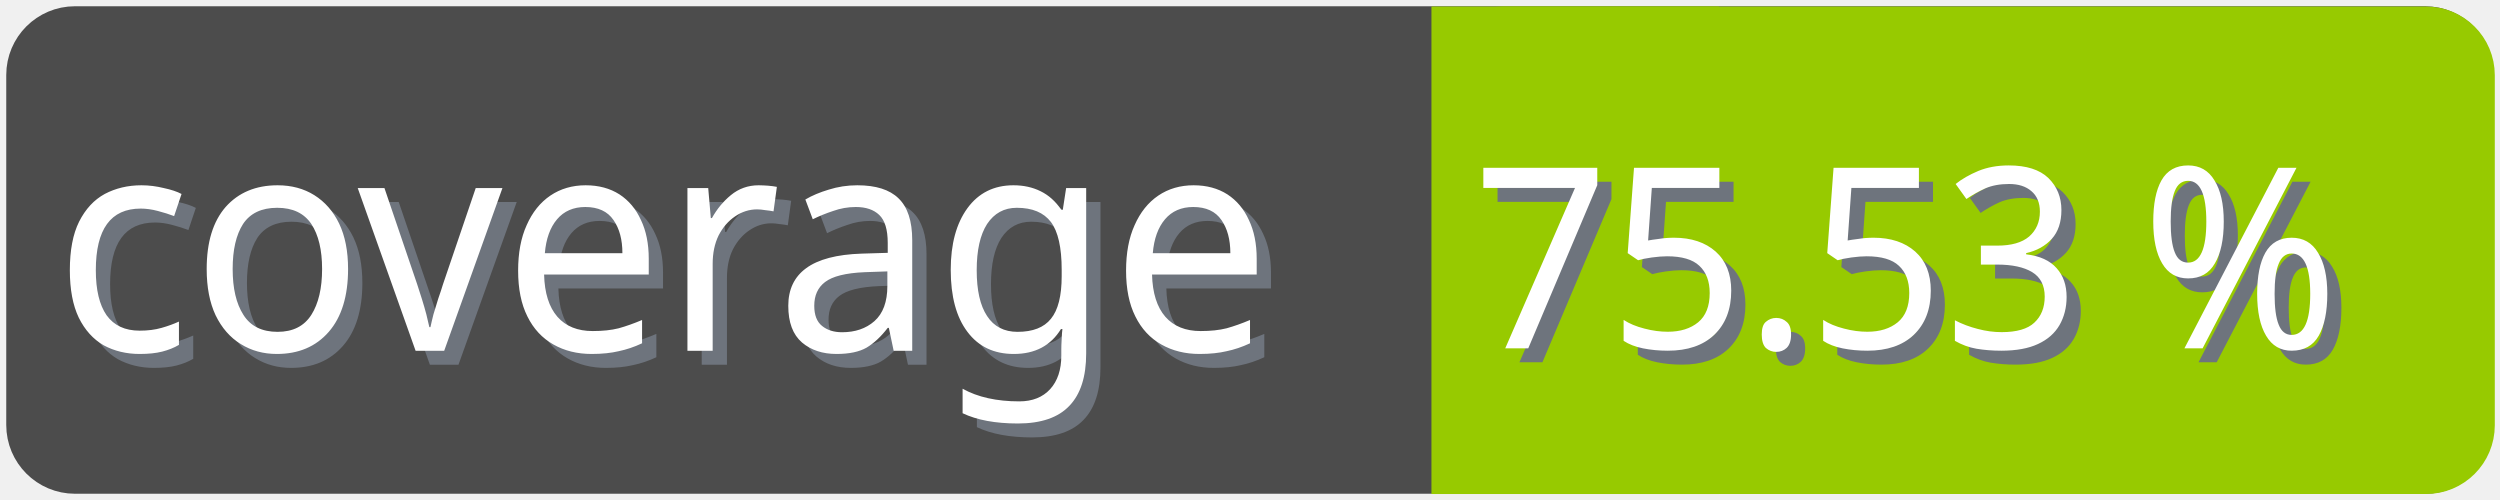
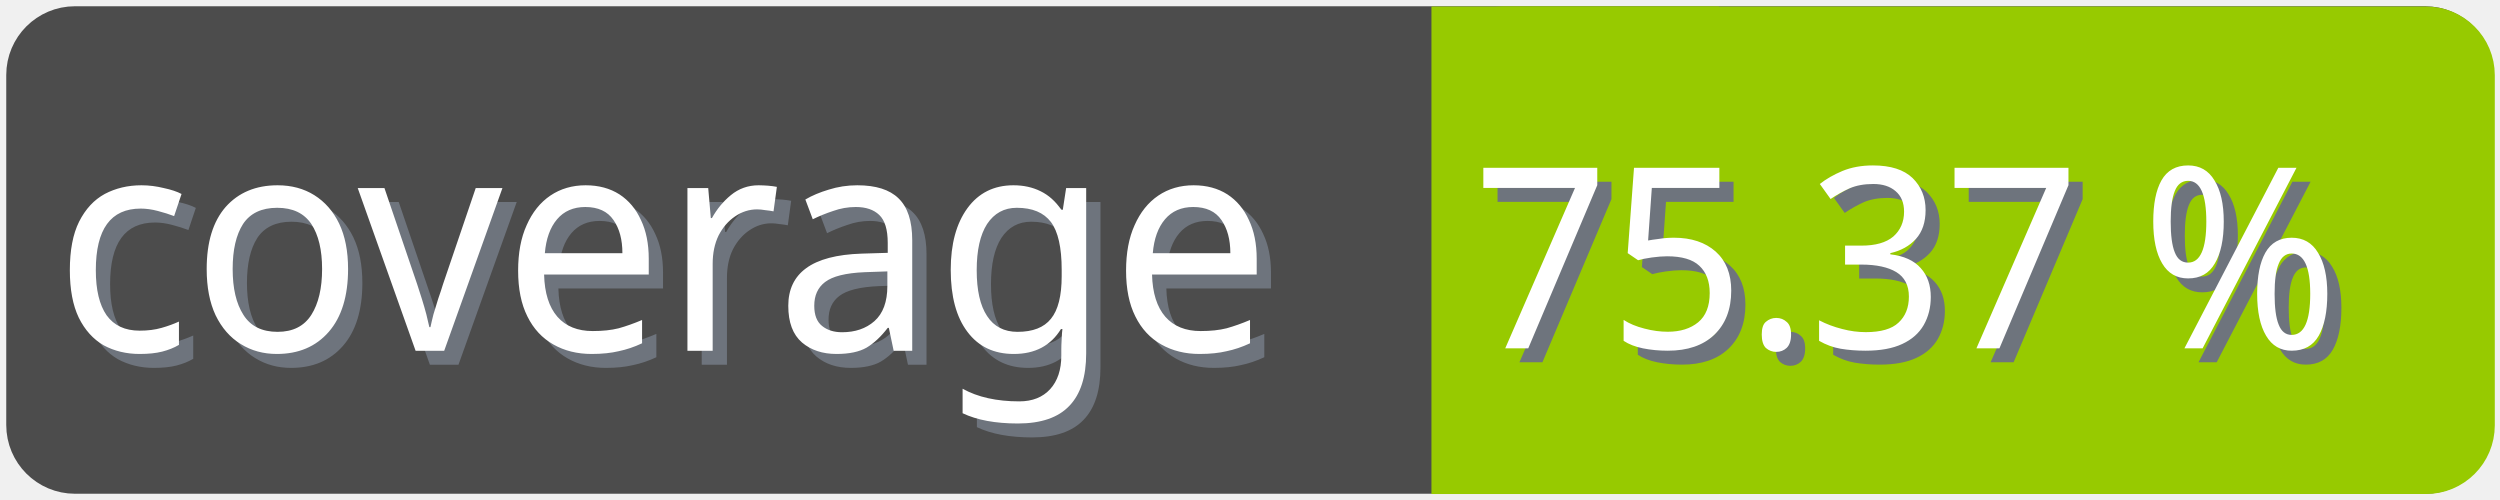
<svg xmlns="http://www.w3.org/2000/svg" width="100" height="20">
  <g>
    <rect fill="none" id="canvas_background" height="22" width="102" y="-1" x="-1" />
  </g>
  <g>
    <rect rx="2" id="svg_1" height="18" width="98" y="1" x="1" stroke-width="1.5" stroke="#4c4c4c" fill="#4c4c4c" />
    <text transform="matrix(0.95, 0, 0, 1.01133, 0.0809801, -0.0237383)" font-weight="normal" xml:space="preserve" text-anchor="start" font-family="'Trebuchet MS', Gadget, sans-serif" font-size="12" id="svg_8" y="14.45" x="2.8" stroke-width="0" stroke="#4c4c4c" fill="#6e747d">coverage</text>
    <text transform="matrix(0.95, 0, 0, 1.01133, 0.0809801, -0.0237383)" font-weight="normal" xml:space="preserve" text-anchor="start" font-family="'Trebuchet MS', Gadget, sans-serif" font-size="12" id="svg_3" y="13.9" x="2.2" stroke-width="0" stroke="#4c4c4c" fill="#ffffff">coverage</text>
    <rect rx="2" id="svg_5" height="18" width="40.905" y="1.011" x="58.137" stroke-width="1.5" stroke="#97ca00" fill="#97ca00" />
    <rect id="svg_7" height="18" width="10" y="1.011" x="58.008" stroke-width="1.5" stroke="#97ca00" fill="#97ca00" />
-     <text transform="matrix(0.95, 0, 0, 1.01133, 0.0809801, -0.0237383)" font-weight="normal" xml:space="preserve" text-anchor="end" font-family="'Trebuchet MS', Gadget, sans-serif" font-size="10" id="svg_10" y="14.35" x="99" stroke-width="0" stroke="#4c4c4c" fill="#6e747d">75.53 %</text>
-     <text transform="matrix(0.95, 0, 0, 1.01133, 0.0809801, -0.0237383)" font-weight="normal" xml:space="preserve" text-anchor="end" font-family="'Trebuchet MS', Gadget, sans-serif" font-size="10" id="svg_9" y="13.8" x="98.4" stroke-width="0" stroke="#4c4c4c" fill="#ffffff">75.53 %</text>
+     <text transform="matrix(0.95, 0, 0, 1.01133, 0.0809801, -0.0237383)" font-weight="normal" xml:space="preserve" text-anchor="end" font-family="'Trebuchet MS', Gadget, sans-serif" font-size="10" id="svg_10" y="14.35" x="99" stroke-width="0" stroke="#4c4c4c" fill="#6e747d">75.37 %</text>
+     <text transform="matrix(0.95, 0, 0, 1.01133, 0.0809801, -0.0237383)" font-weight="normal" xml:space="preserve" text-anchor="end" font-family="'Trebuchet MS', Gadget, sans-serif" font-size="10" id="svg_9" y="13.8" x="98.4" stroke-width="0" stroke="#4c4c4c" fill="#ffffff">75.37 %</text>
  </g>
</svg>
